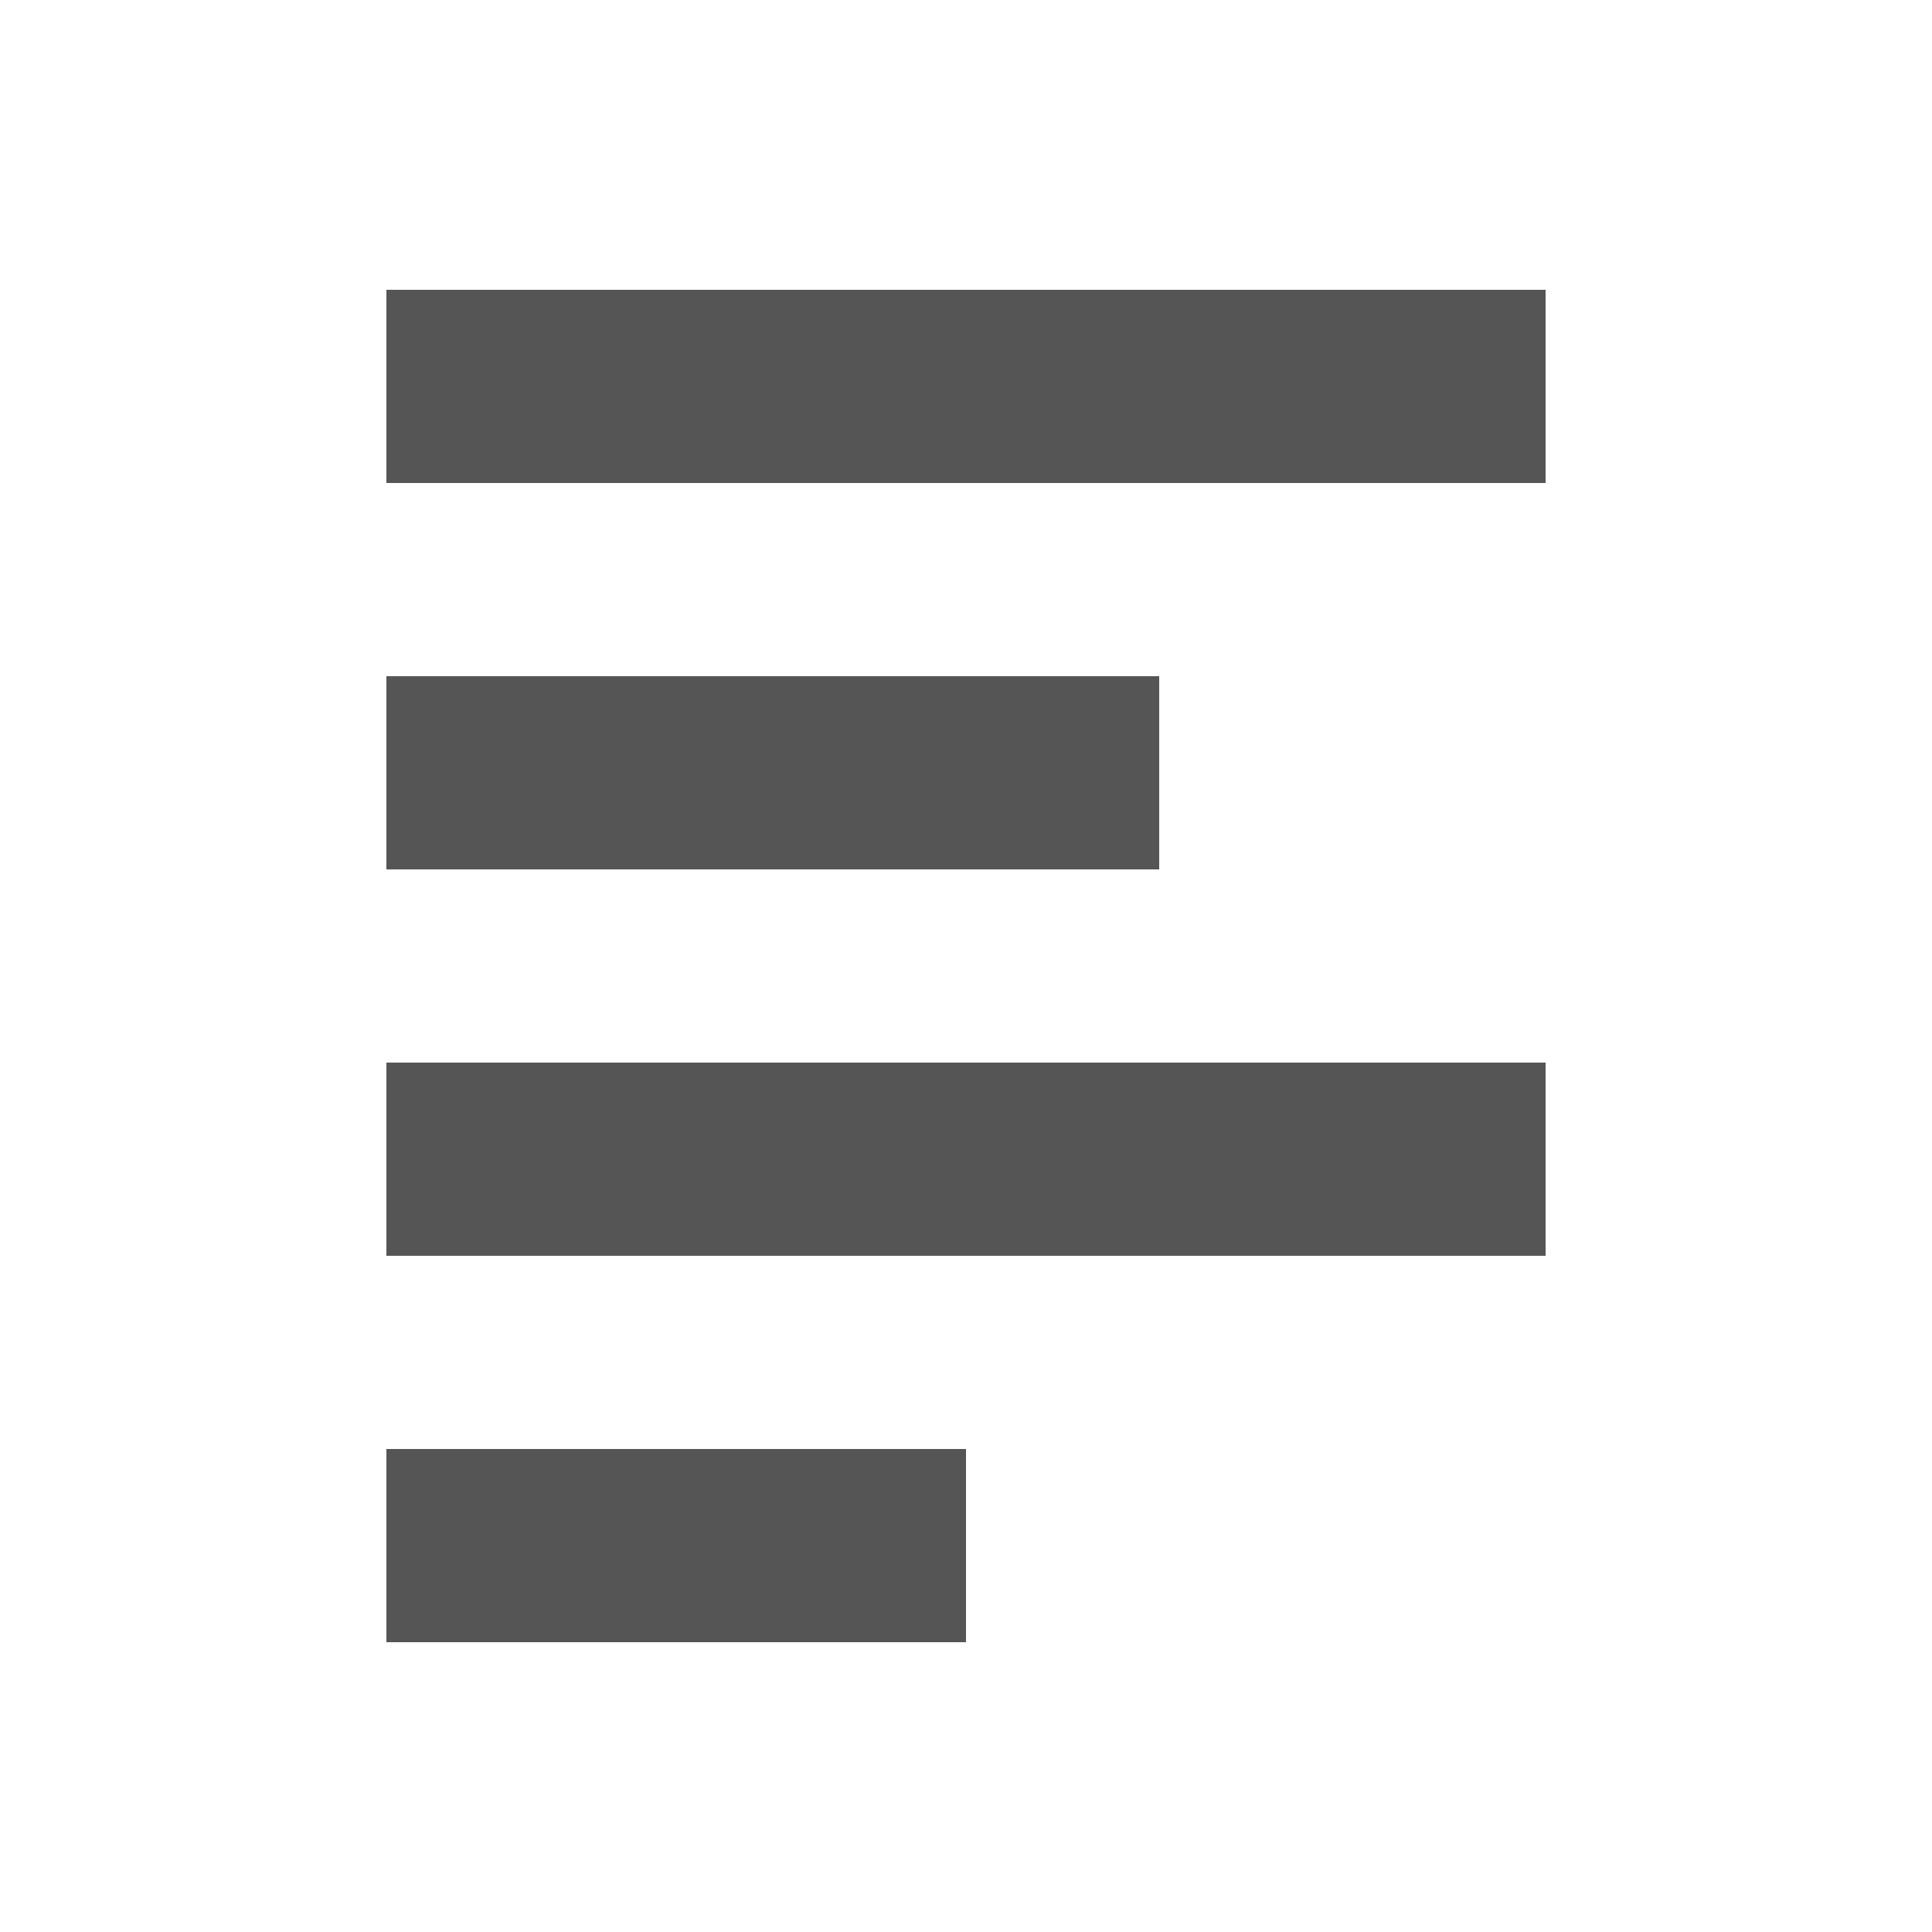
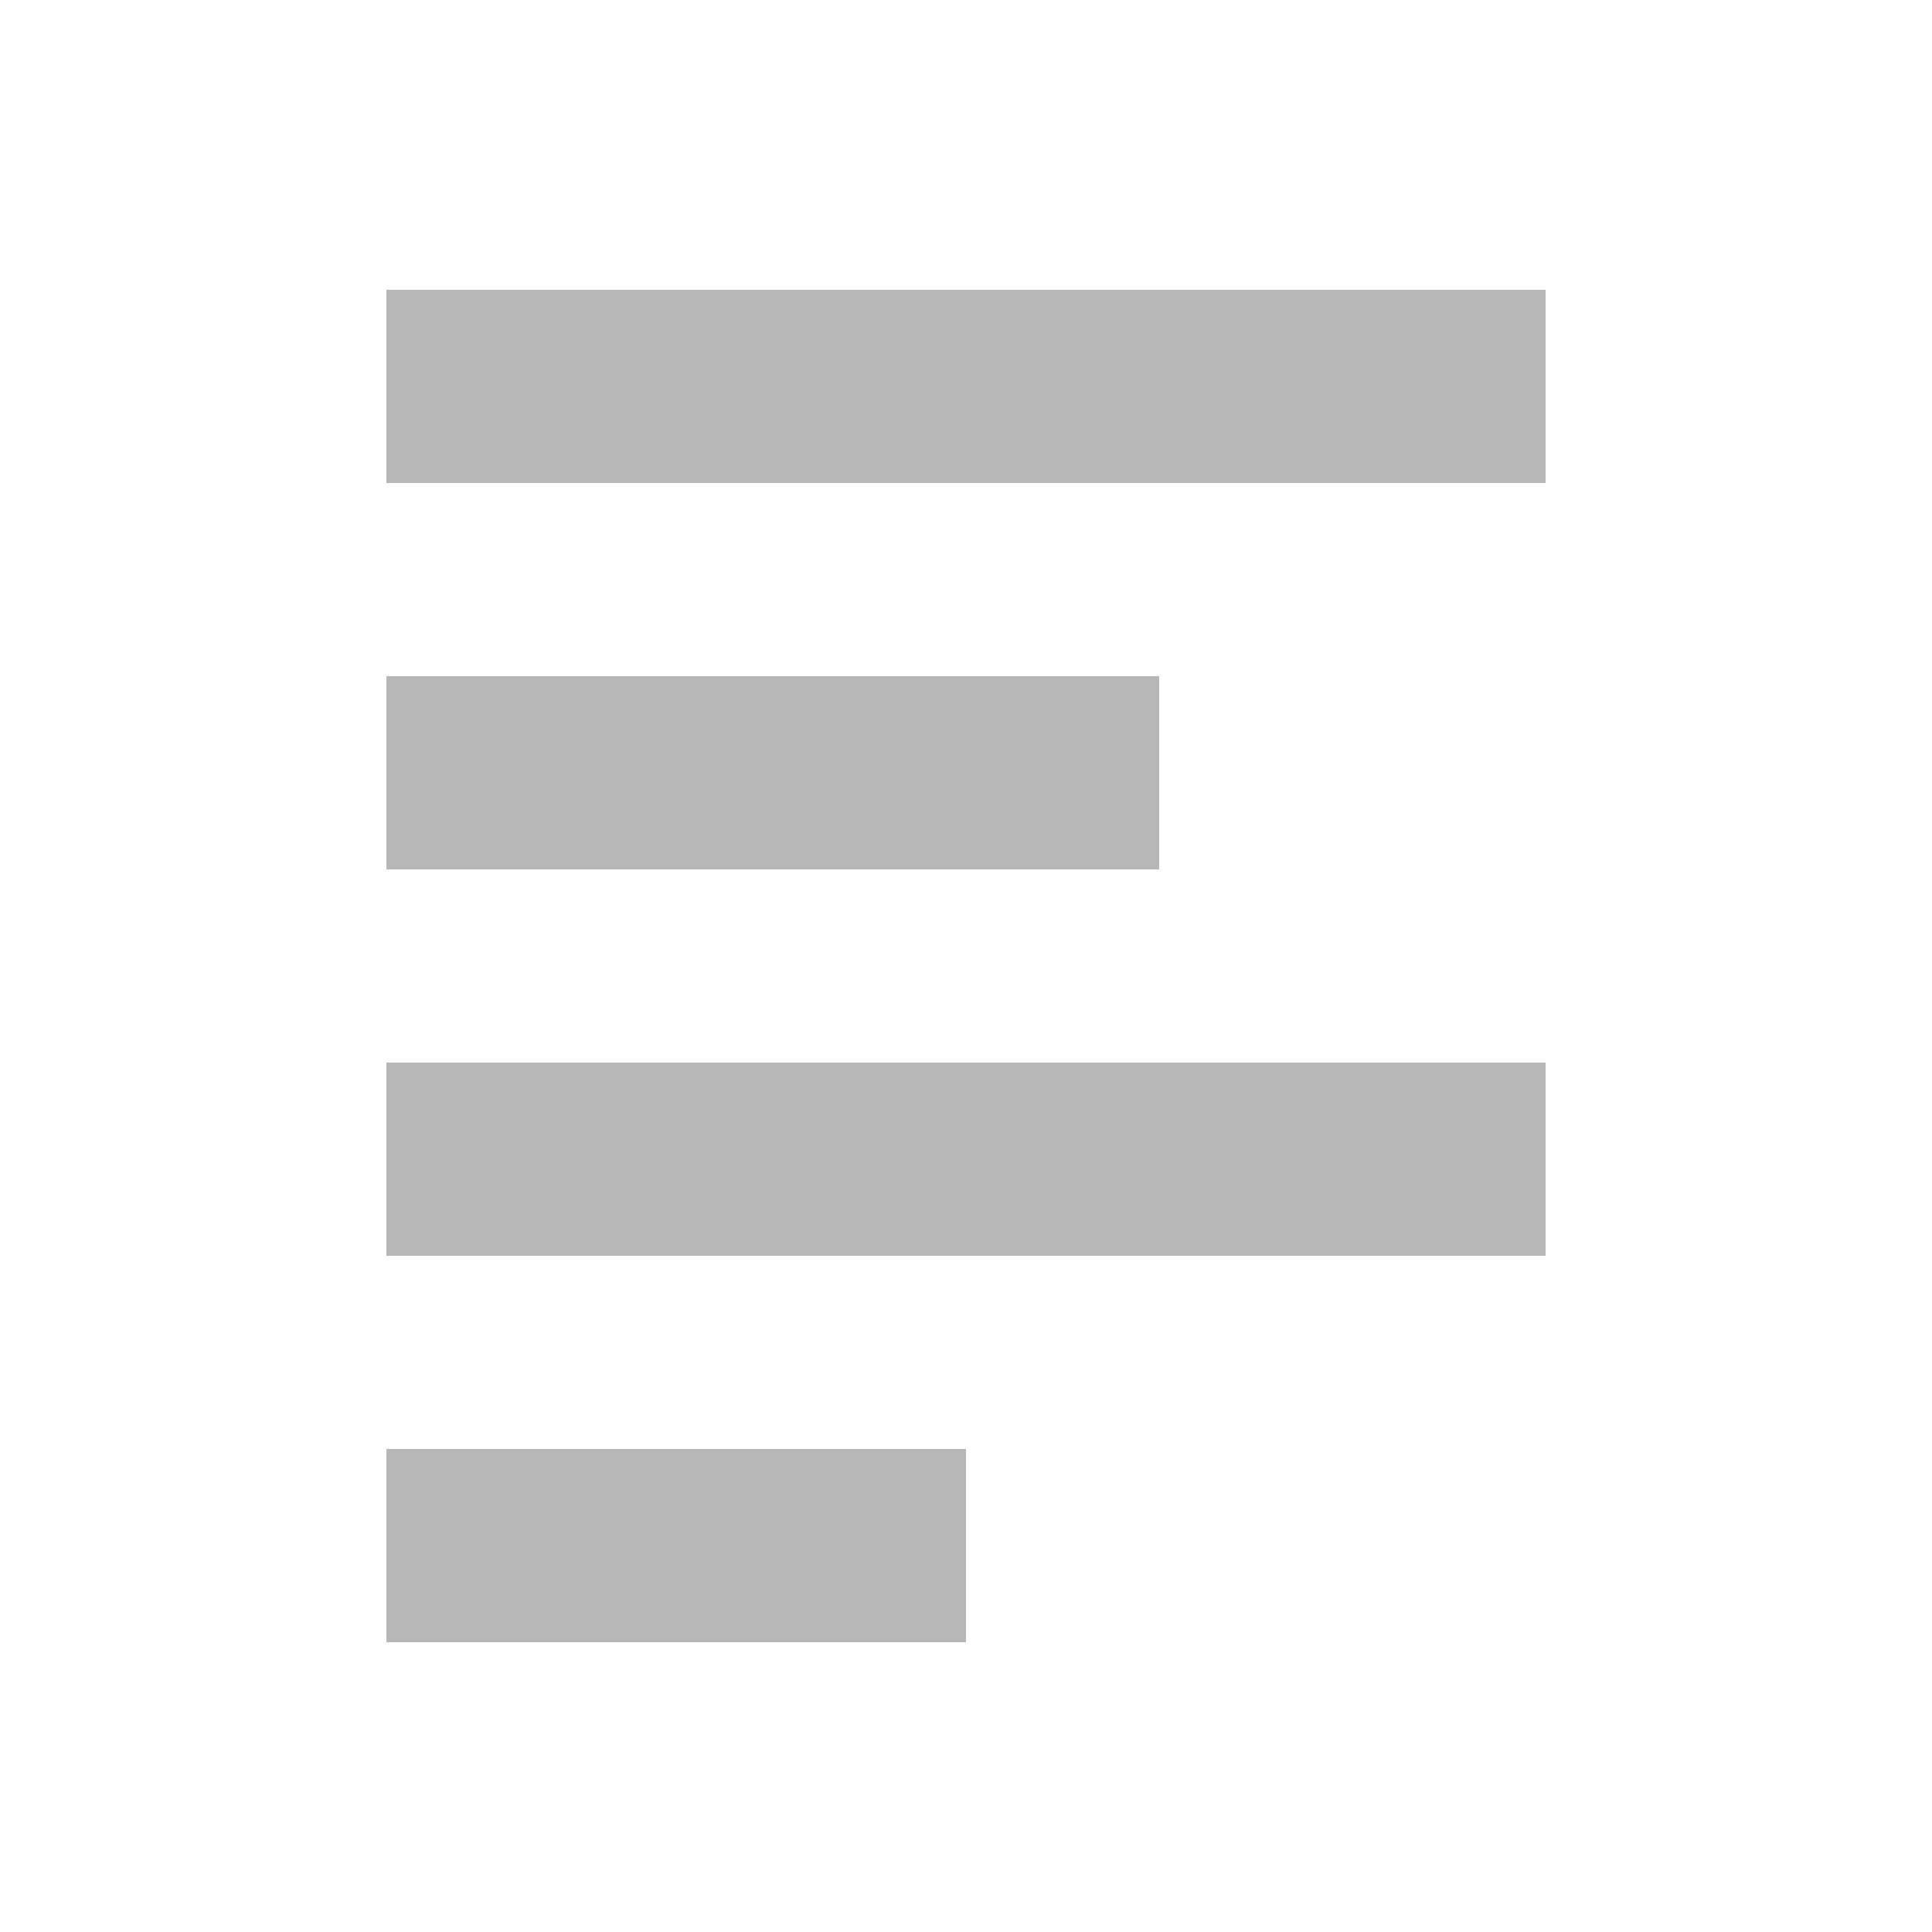
- <svg xmlns="http://www.w3.org/2000/svg" width="20" height="20" viewBox="0 0 20 20">
-   <path fill="#555" d="M4 3v2h12V3zm0 4v2h8V7zm0 4v2h12v-2zm0 4v2h6v-2z" />
+ <svg xmlns="http://www.w3.org/2000/svg" version="1.1" id="Calque_1" x="0px" y="0px" viewBox="0 0 20 20" style="enable-background:new 0 0 20 20;" xml:space="preserve">
+   <style type="text/css">
+ 	.st0{fill:#B7B7B7;}
+ </style>
+   <path class="st0" d="M4,3v2h12V3H4z M4,7v2h8V7H4z M4,11v2h12v-2H4z M4,15v2h6v-2H4z" />
</svg>
